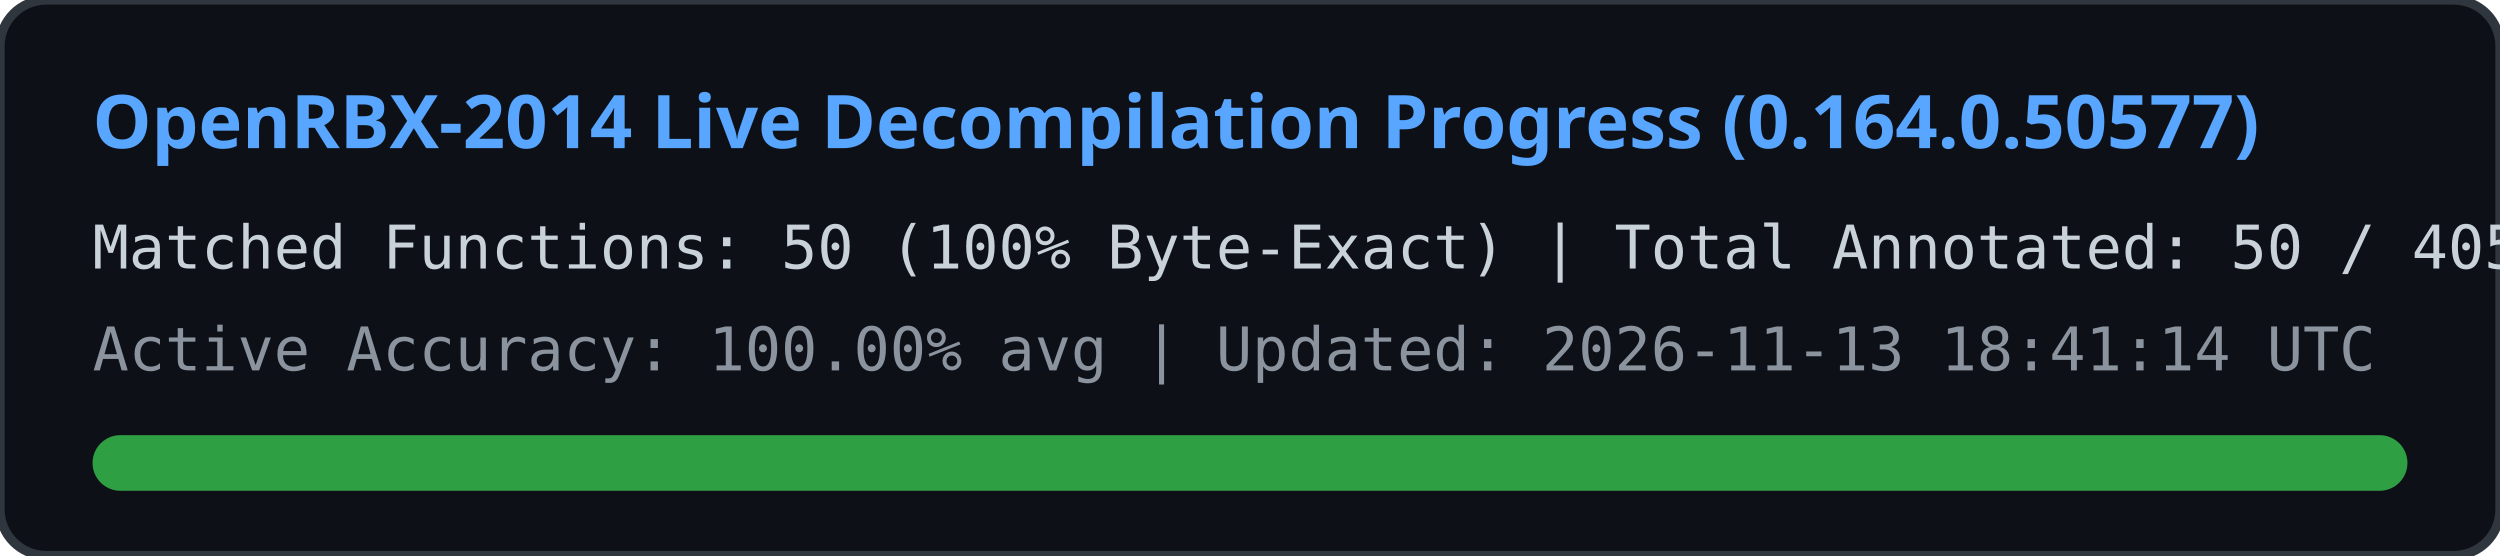
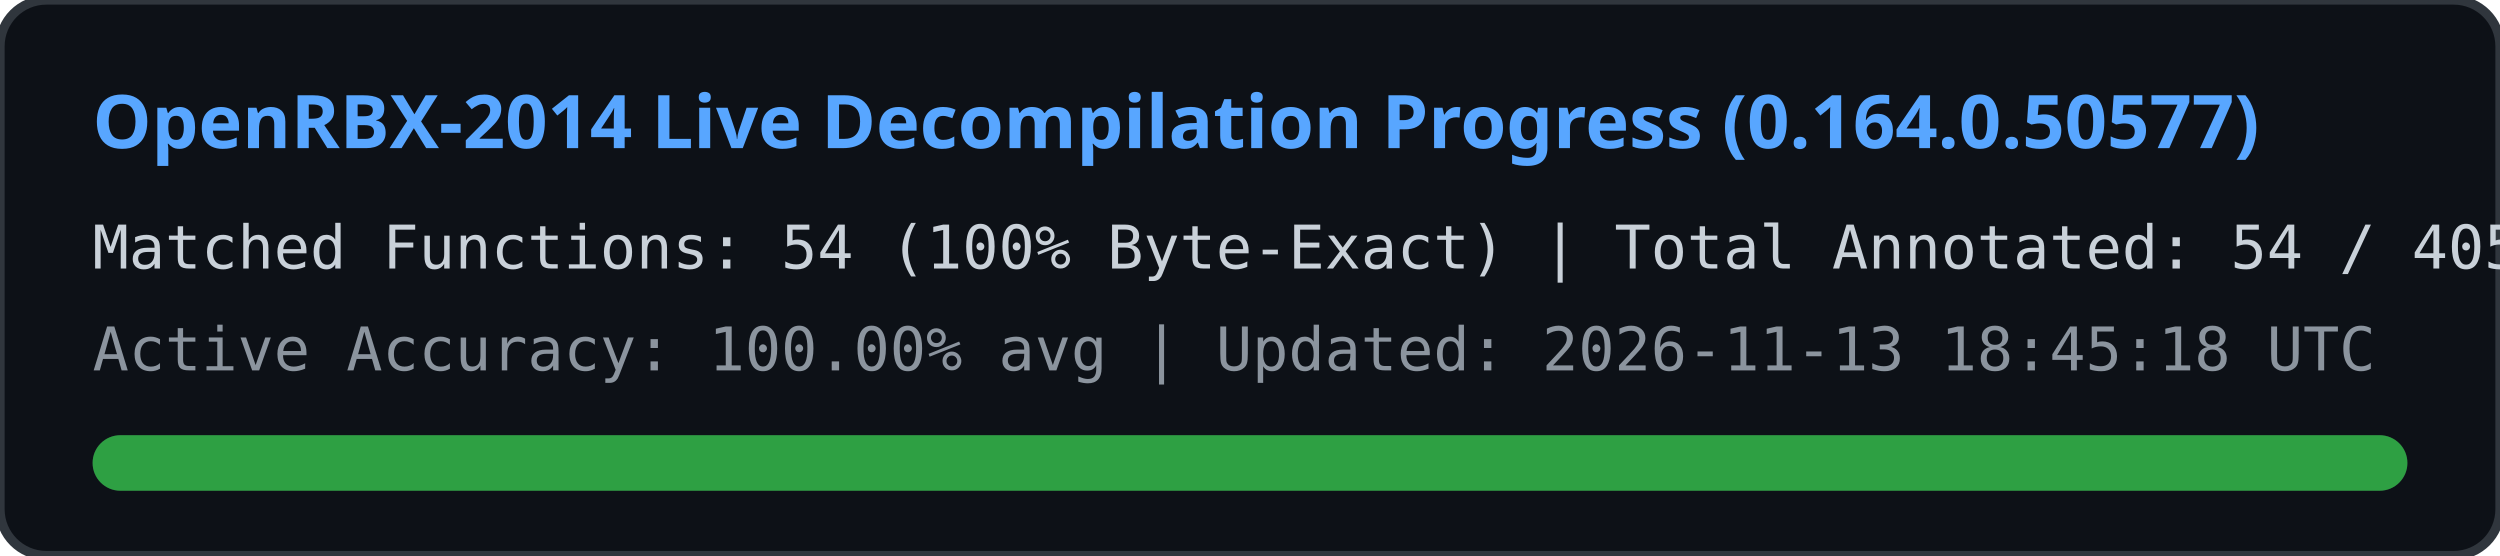
<svg xmlns="http://www.w3.org/2000/svg" width="540" height="120" viewBox="0 0 540 120">
  <rect width="540" height="120" rx="10" fill="#0d1117" stroke="#30363d" stroke-width="2" />
  <text x="20" y="32" fill="#58a6ff" font-family="Segoe UI, Ubuntu, sans-serif" font-size="16" font-weight="bold">
    OpenRBX-2014 Live Decompilation Progress (0.164.0.50577)
  </text>
  <text x="20" y="58" fill="#c9d1d9" font-family="Consolas, monospace" font-size="13">
-     Matched Functions: 50 (100% Byte-Exact) | Total Annotated: 50 / 40561
+     Matched Functions: 54 (100% Byte-Exact) | Total Annotated: 54 / 40561
  </text>
  <text x="20" y="80" fill="#8b949e" font-family="Consolas, monospace" font-size="13">
-     Active Accuracy: 100.00% avg | Updated: 2026-11-13 18:41:14 UTC
+     Active Accuracy: 100.00% avg | Updated: 2026-11-13 18:45:18 UTC
  </text>
  <rect x="20" y="94" width="500" height="12" rx="6" fill="#21262d" />
  <rect x="20" y="94" width="500" height="12" rx="6" fill="#2ea043" />
</svg>
